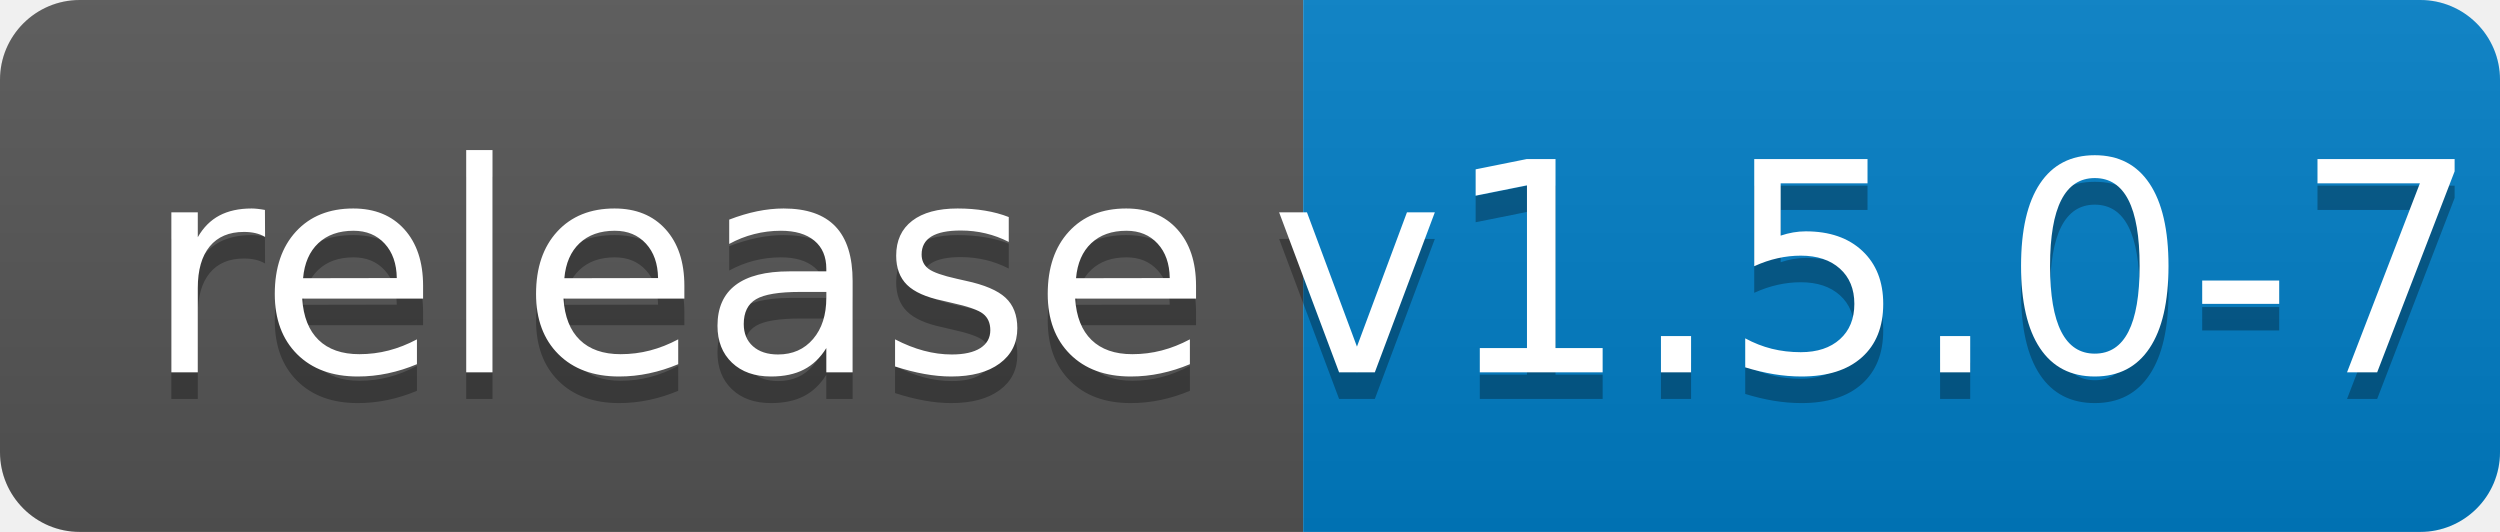
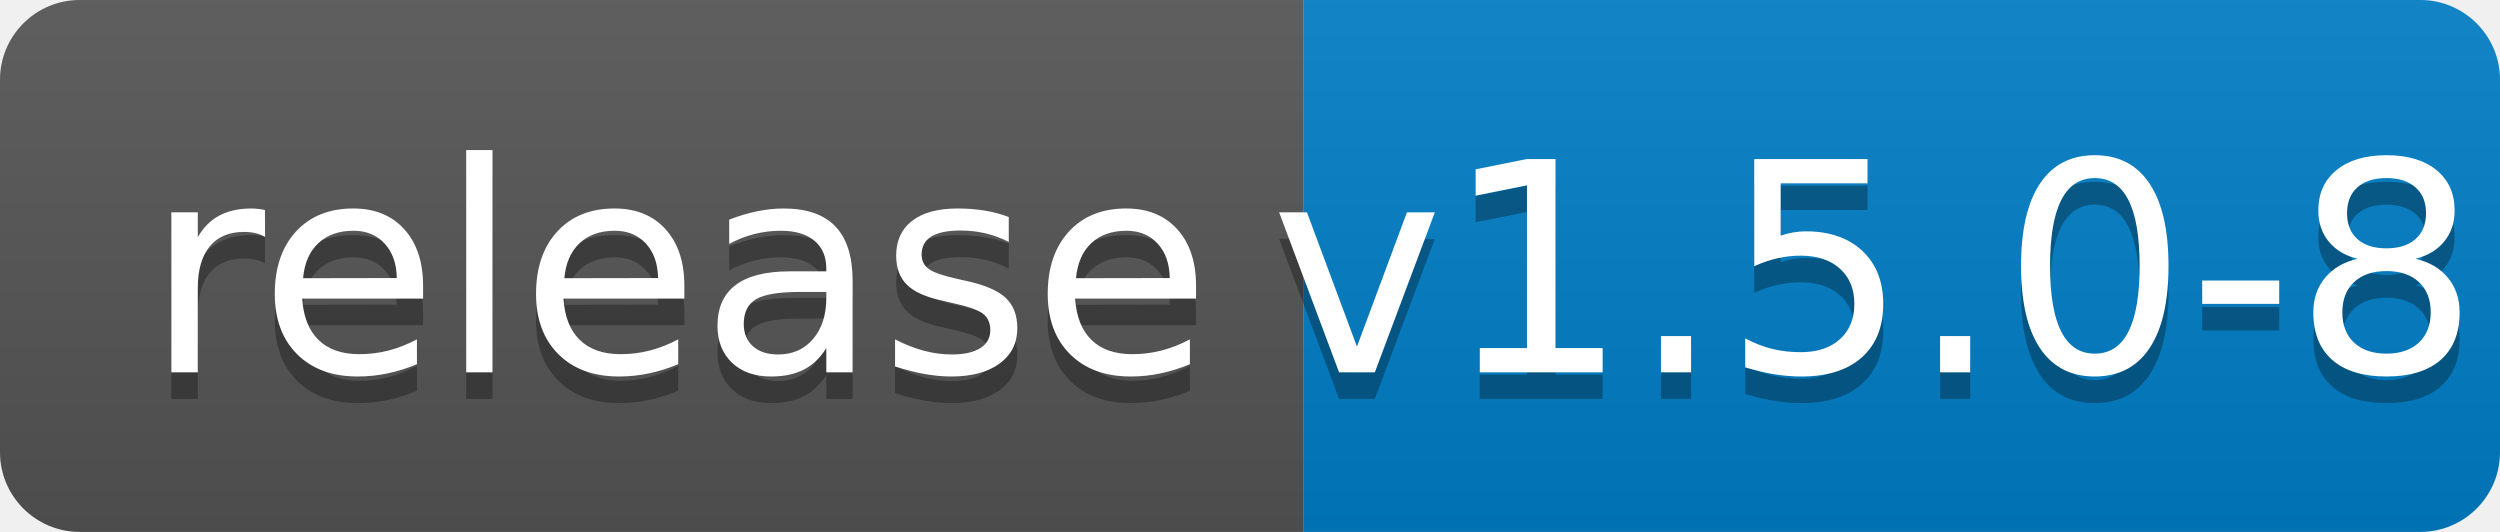
<svg xmlns="http://www.w3.org/2000/svg" width="94" height="20">
  <linearGradient id="b" x2="0" y2="100%">
    <stop offset="0" stop-color="#bbb" stop-opacity=".1" />
    <stop offset="1" stop-opacity=".1" />
  </linearGradient>
  <clipPath id="a">
    <rect width="94" height="20" rx="3" fill="#fff" />
  </clipPath>
  <g clip-path="url(#a)">
    <path fill="#555" d="M0 0h49v20H0z" />
    <path fill="#007ec6" d="M49 0h45v20H49z" />
    <path fill="url(#b)" d="M0 0h94v20H0z" />
  </g>
  <g fill="#fff" text-anchor="middle" font-family="DejaVu Sans,Verdana,Geneva,sans-serif" font-size="110">
    <text x="255" y="150" fill="#010101" fill-opacity=".3" transform="scale(.1)" textLength="390">release</text>
    <text x="255" y="140" transform="scale(.1)" textLength="390">release</text>
-     <text x="705" y="150" fill="#010101" fill-opacity=".3" transform="scale(.1)" textLength="350">v1.5.0-7</text>
-     <text x="705" y="140" transform="scale(.1)" textLength="350">v1.5.0-7</text>
+     <text x="705" y="150" fill="#010101" fill-opacity=".3" transform="scale(.1)" textLength="350">v1.5.0-8</text>
+     <text x="705" y="140" transform="scale(.1)" textLength="350">v1.5.0-8</text>
  </g>
</svg>
